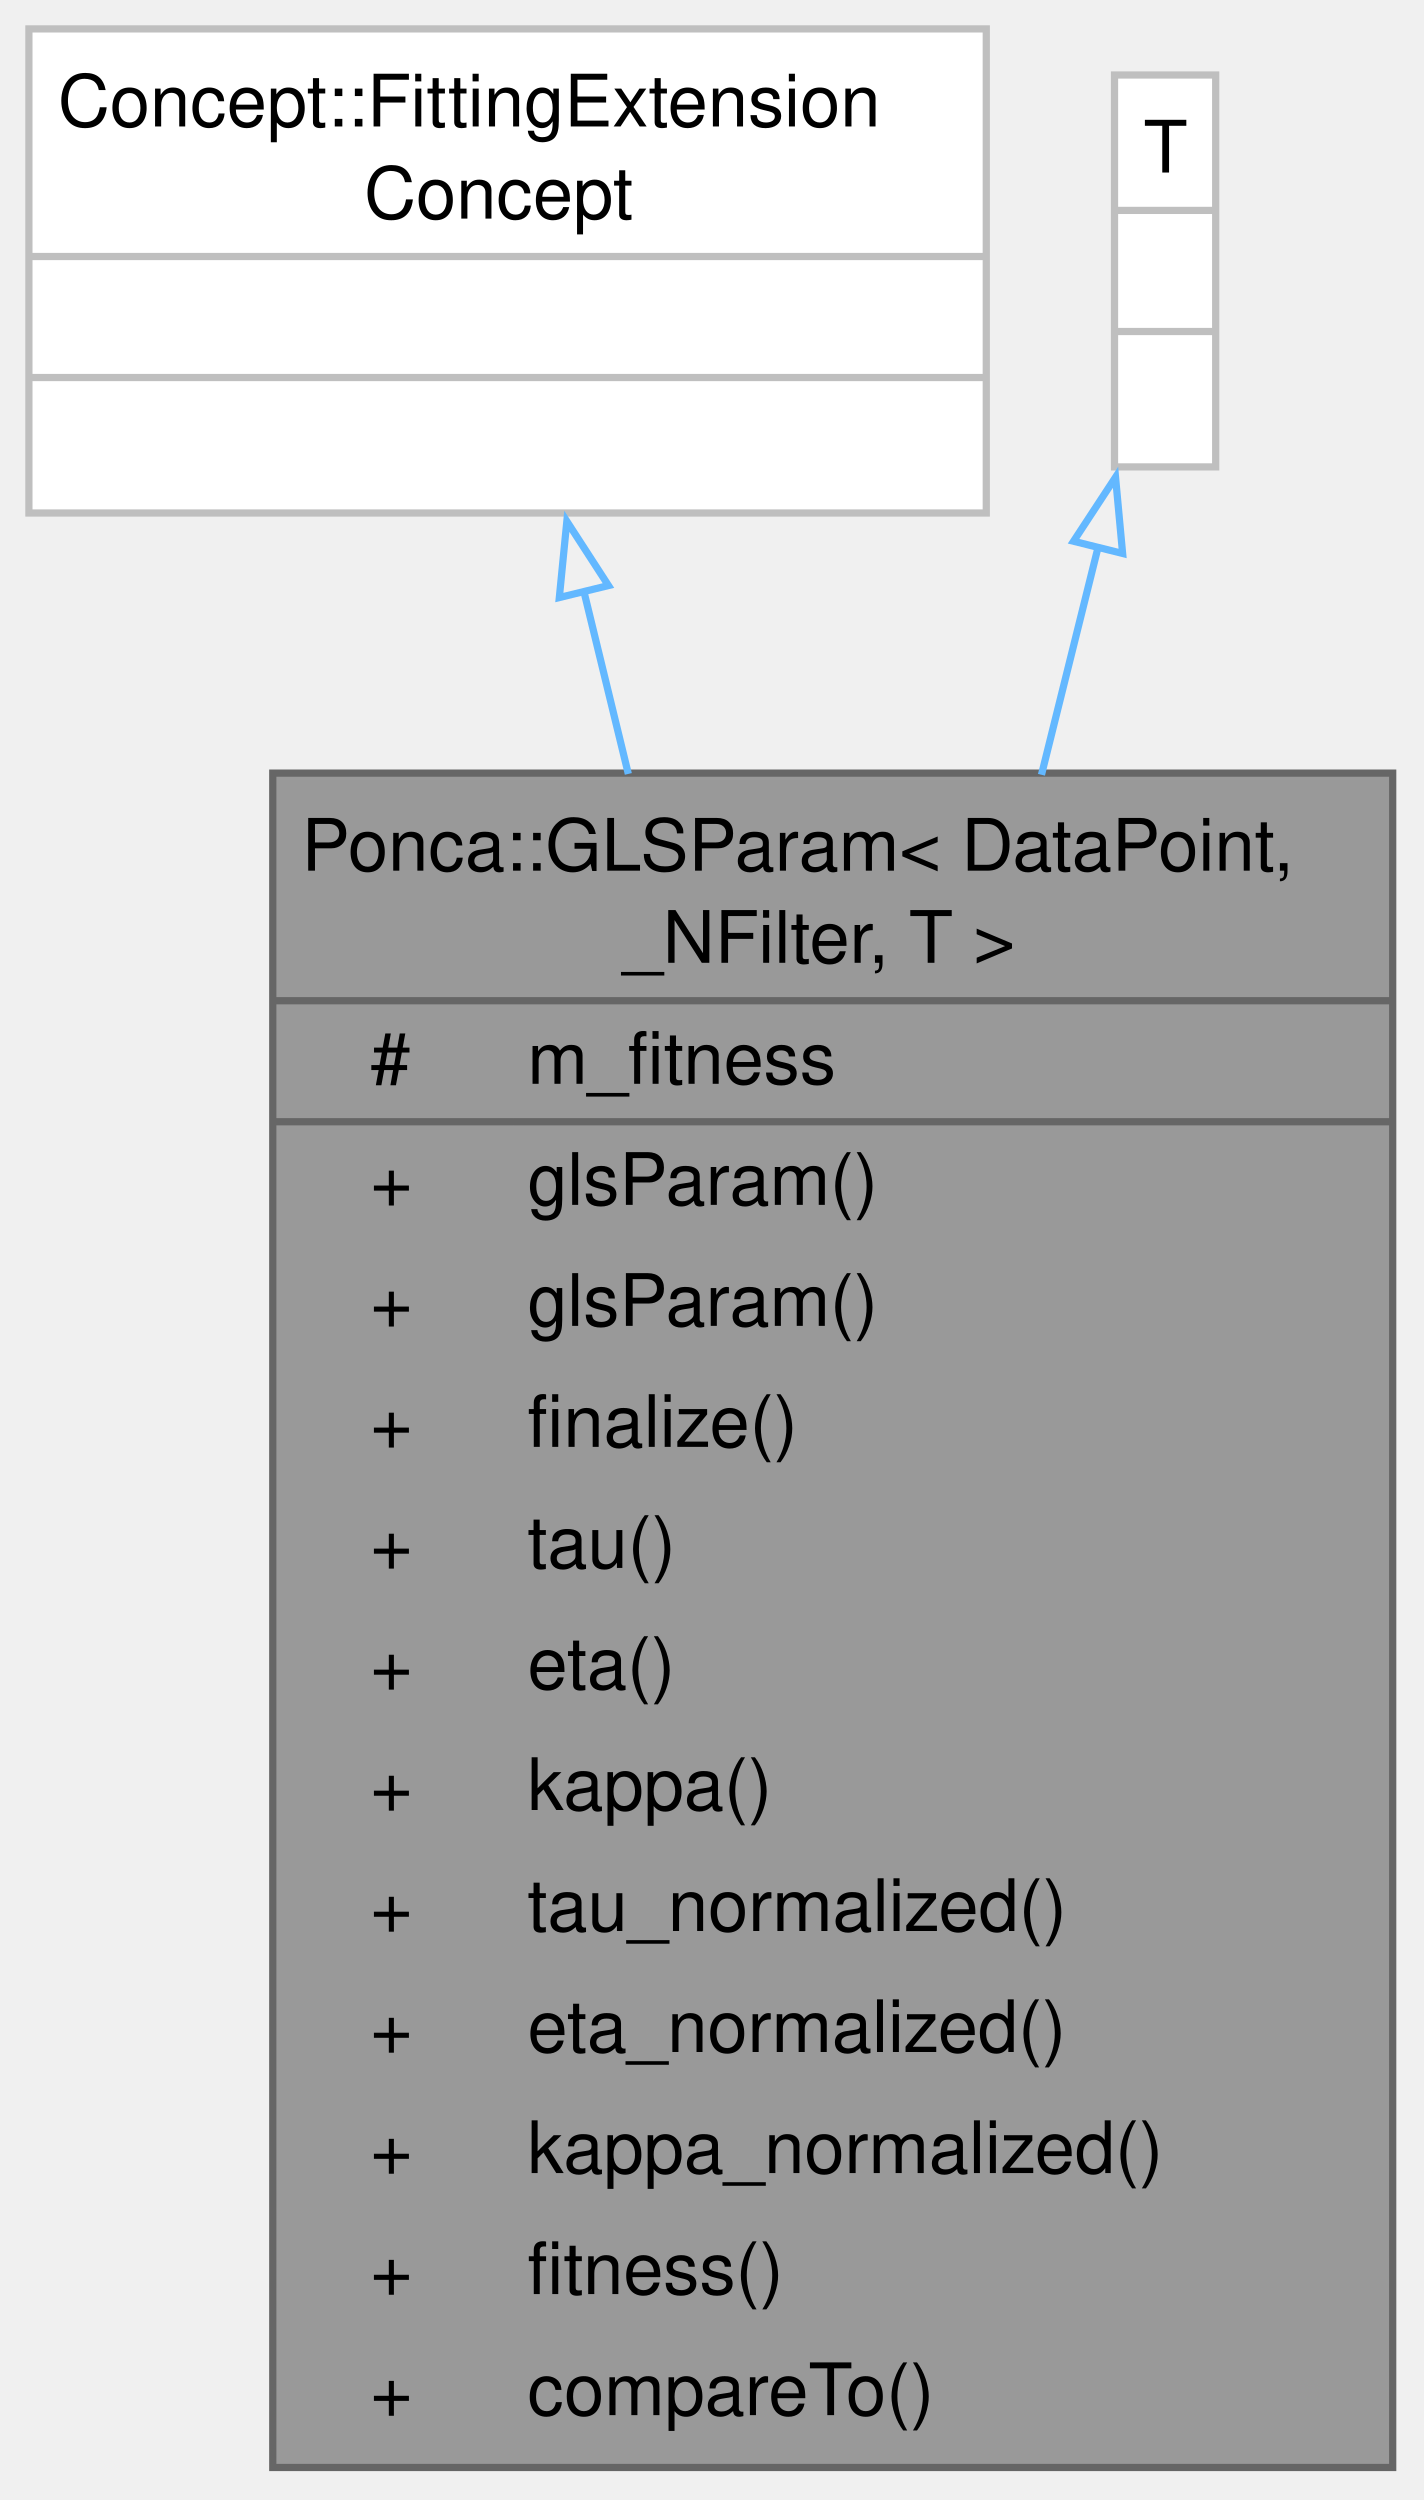
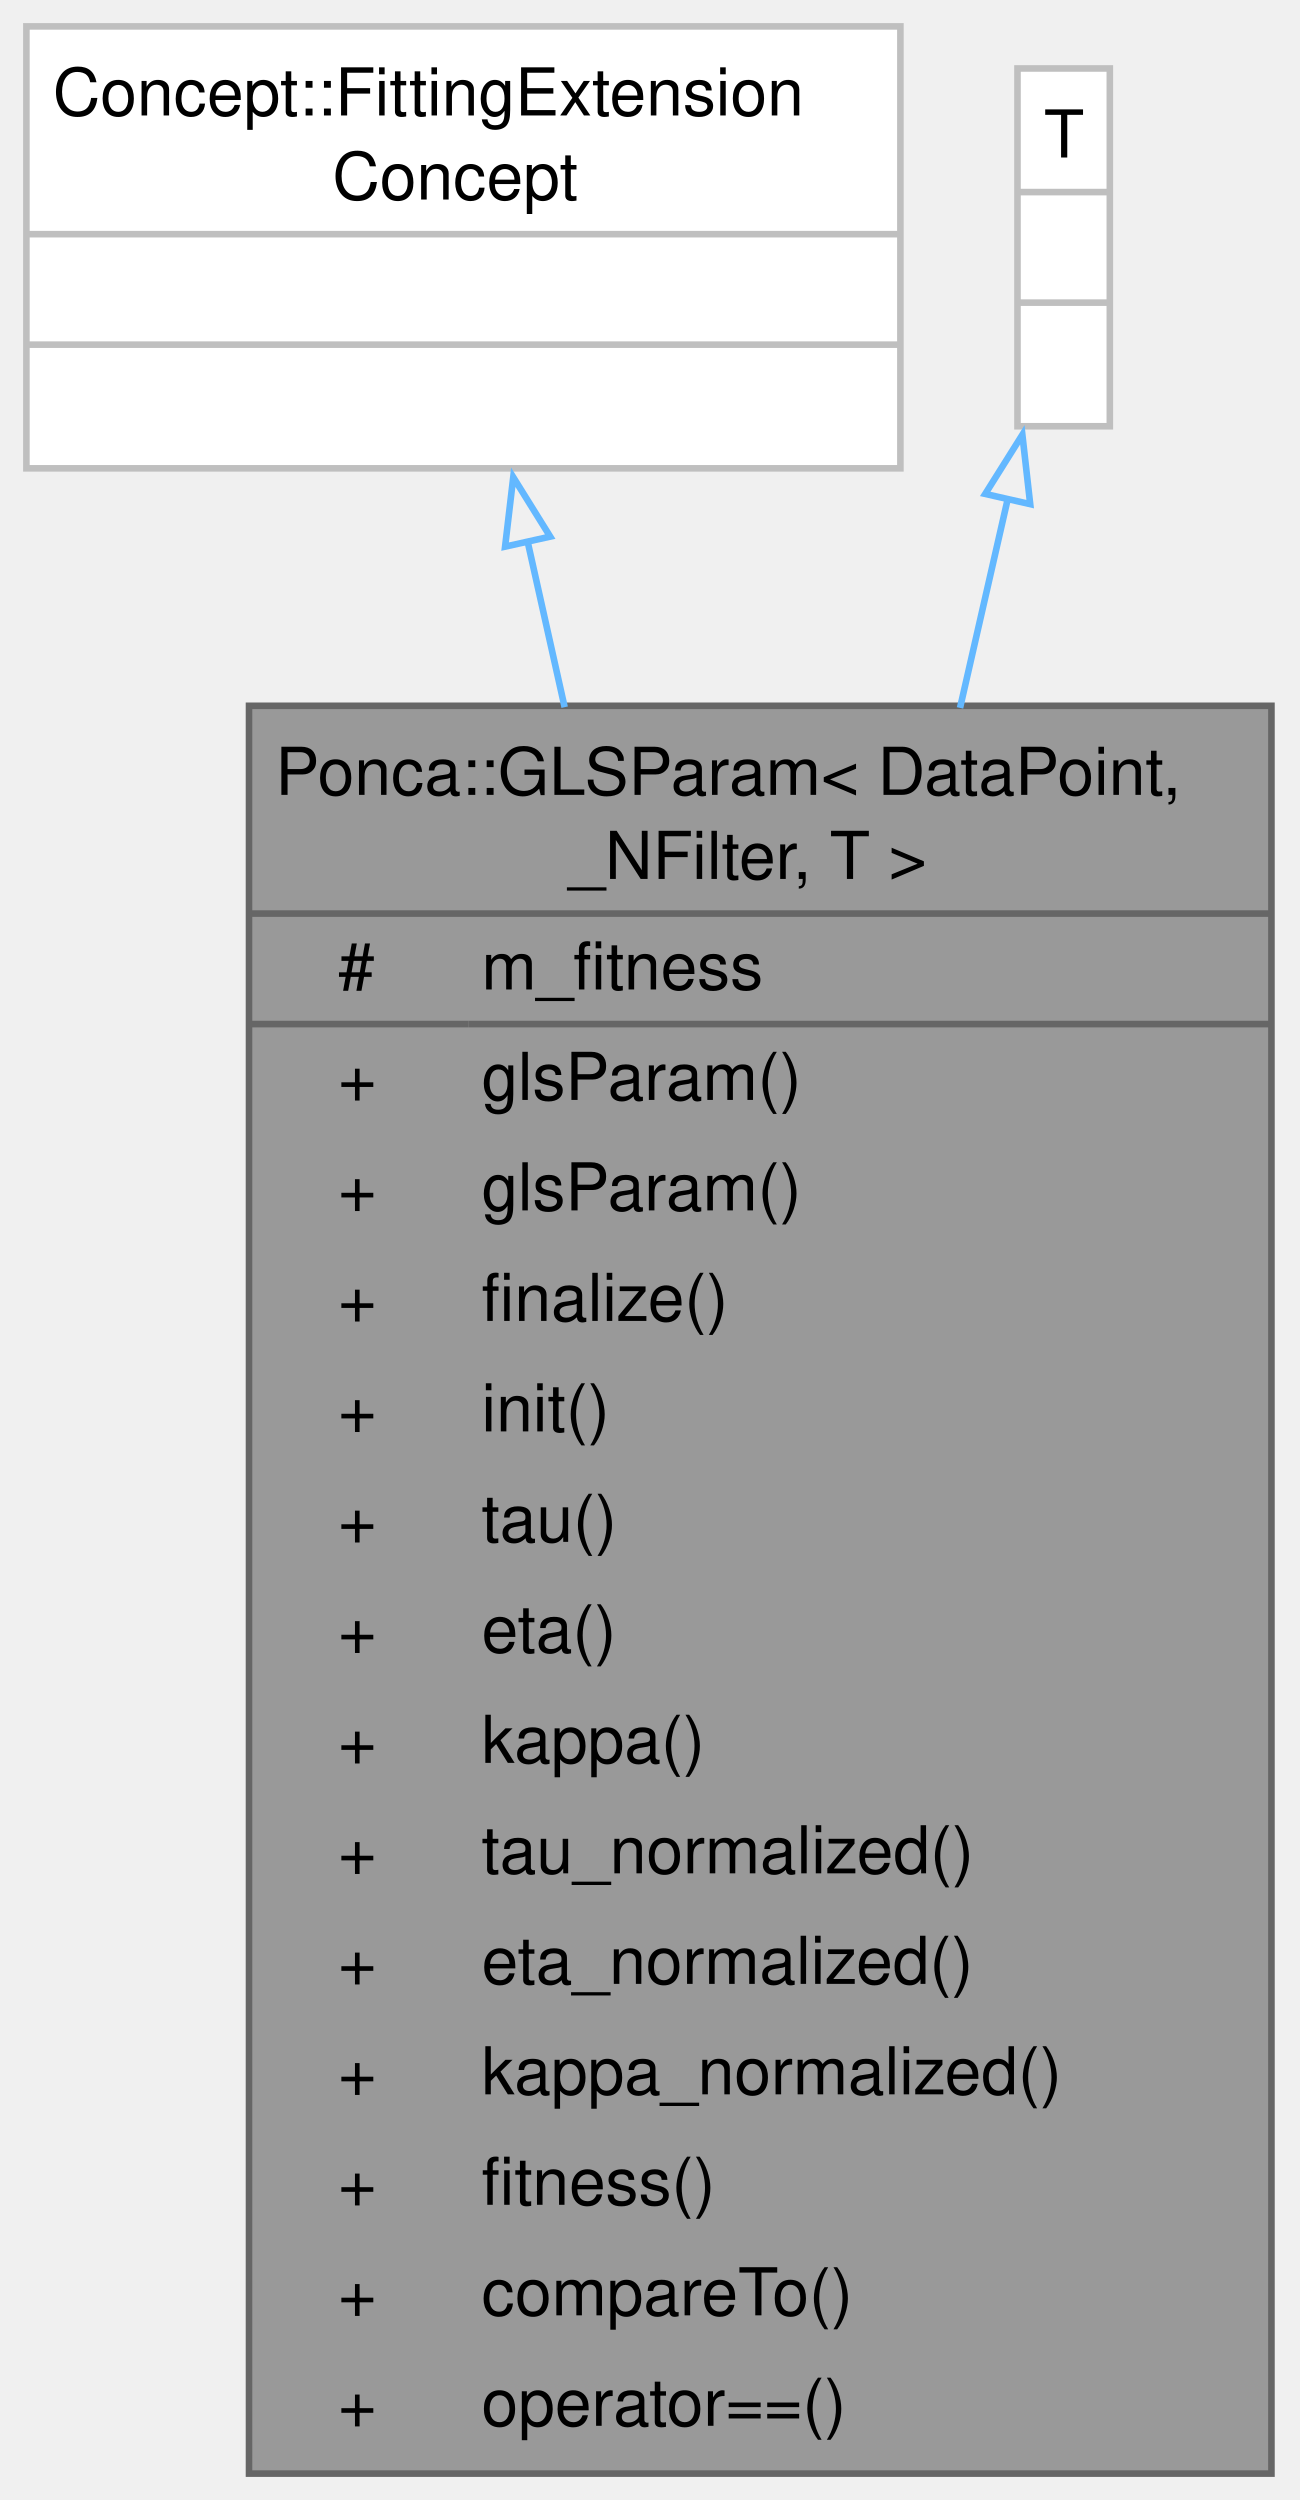
- <svg xmlns="http://www.w3.org/2000/svg" xmlns:xlink="http://www.w3.org/1999/xlink" width="197pt" height="346pt" viewBox="0.00 0.00 197.00 346.00">
-   <g id="graph0" class="graph" transform="scale(1 1) rotate(0) translate(4 341.5)">
+ <svg xmlns="http://www.w3.org/2000/svg" xmlns:xlink="http://www.w3.org/1999/xlink" width="197pt" height="379pt" viewBox="0.00 0.00 197.00 379.00">
+   <g id="graph0" class="graph" transform="scale(1 1) rotate(0) translate(4 375)">
    <g id="Node000001" class="node">
      <g id="a_Node000001">
        <a xlink:title="Growing Least Squares reparametrization of the OrientedSphereFit.">
-           <polygon fill="#999999" stroke="none" points="188.75,-234.5 33.75,-234.5 33.75,0 188.75,0 188.75,-234.5" />
-           <text xml:space="preserve" text-anchor="start" x="37.75" y="-221" font-family="Helvetica,sans-Serif" font-size="10.00">Ponca::GLSParam&lt; DataPoint,</text>
-           <text xml:space="preserve" text-anchor="start" x="79.38" y="-208.25" font-family="Helvetica,sans-Serif" font-size="10.00"> _NFilter, T &gt;</text>
-           <text xml:space="preserve" text-anchor="start" x="47.25" y="-191.5" font-family="Helvetica,sans-Serif" font-size="10.00">#</text>
-           <text xml:space="preserve" text-anchor="start" x="69" y="-191.5" font-family="Helvetica,sans-Serif" font-size="10.00">m_fitness</text>
+           <polygon fill="#999999" stroke="none" points="188.75,-268 33.75,-268 33.75,0 188.75,0 188.75,-268" />
+           <text xml:space="preserve" text-anchor="start" x="37.75" y="-254.5" font-family="Helvetica,sans-Serif" font-size="10.00">Ponca::GLSParam&lt; DataPoint,</text>
+           <text xml:space="preserve" text-anchor="start" x="79.38" y="-241.75" font-family="Helvetica,sans-Serif" font-size="10.00"> _NFilter, T &gt;</text>
+           <text xml:space="preserve" text-anchor="start" x="47.25" y="-225" font-family="Helvetica,sans-Serif" font-size="10.00">#</text>
+           <text xml:space="preserve" text-anchor="start" x="69" y="-225" font-family="Helvetica,sans-Serif" font-size="10.00">m_fitness</text>
+           <text xml:space="preserve" text-anchor="start" x="47.25" y="-208.25" font-family="Helvetica,sans-Serif" font-size="10.00">+</text>
+           <text xml:space="preserve" text-anchor="start" x="69" y="-208.25" font-family="Helvetica,sans-Serif" font-size="10.00">glsParam()</text>
+           <text xml:space="preserve" text-anchor="start" x="47.25" y="-191.5" font-family="Helvetica,sans-Serif" font-size="10.00">+</text>
+           <text xml:space="preserve" text-anchor="start" x="69" y="-191.5" font-family="Helvetica,sans-Serif" font-size="10.00">glsParam()</text>
          <text xml:space="preserve" text-anchor="start" x="47.25" y="-174.75" font-family="Helvetica,sans-Serif" font-size="10.00">+</text>
-           <text xml:space="preserve" text-anchor="start" x="69" y="-174.75" font-family="Helvetica,sans-Serif" font-size="10.00">glsParam()</text>
+           <text xml:space="preserve" text-anchor="start" x="69" y="-174.75" font-family="Helvetica,sans-Serif" font-size="10.00">finalize()</text>
          <text xml:space="preserve" text-anchor="start" x="47.25" y="-158" font-family="Helvetica,sans-Serif" font-size="10.00">+</text>
-           <text xml:space="preserve" text-anchor="start" x="69" y="-158" font-family="Helvetica,sans-Serif" font-size="10.00">glsParam()</text>
+           <text xml:space="preserve" text-anchor="start" x="69" y="-158" font-family="Helvetica,sans-Serif" font-size="10.00">init()</text>
          <text xml:space="preserve" text-anchor="start" x="47.25" y="-141.25" font-family="Helvetica,sans-Serif" font-size="10.00">+</text>
-           <text xml:space="preserve" text-anchor="start" x="69" y="-141.25" font-family="Helvetica,sans-Serif" font-size="10.00">finalize()</text>
+           <text xml:space="preserve" text-anchor="start" x="69" y="-141.25" font-family="Helvetica,sans-Serif" font-size="10.00">tau()</text>
          <text xml:space="preserve" text-anchor="start" x="47.25" y="-124.5" font-family="Helvetica,sans-Serif" font-size="10.00">+</text>
-           <text xml:space="preserve" text-anchor="start" x="69" y="-124.5" font-family="Helvetica,sans-Serif" font-size="10.00">tau()</text>
+           <text xml:space="preserve" text-anchor="start" x="69" y="-124.5" font-family="Helvetica,sans-Serif" font-size="10.00">eta()</text>
          <text xml:space="preserve" text-anchor="start" x="47.25" y="-107.75" font-family="Helvetica,sans-Serif" font-size="10.00">+</text>
-           <text xml:space="preserve" text-anchor="start" x="69" y="-107.75" font-family="Helvetica,sans-Serif" font-size="10.00">eta()</text>
+           <text xml:space="preserve" text-anchor="start" x="69" y="-107.75" font-family="Helvetica,sans-Serif" font-size="10.00">kappa()</text>
          <text xml:space="preserve" text-anchor="start" x="47.25" y="-91" font-family="Helvetica,sans-Serif" font-size="10.00">+</text>
-           <text xml:space="preserve" text-anchor="start" x="69" y="-91" font-family="Helvetica,sans-Serif" font-size="10.00">kappa()</text>
+           <text xml:space="preserve" text-anchor="start" x="69" y="-91" font-family="Helvetica,sans-Serif" font-size="10.00">tau_normalized()</text>
          <text xml:space="preserve" text-anchor="start" x="47.25" y="-74.25" font-family="Helvetica,sans-Serif" font-size="10.00">+</text>
-           <text xml:space="preserve" text-anchor="start" x="69" y="-74.25" font-family="Helvetica,sans-Serif" font-size="10.00">tau_normalized()</text>
+           <text xml:space="preserve" text-anchor="start" x="69" y="-74.25" font-family="Helvetica,sans-Serif" font-size="10.00">eta_normalized()</text>
          <text xml:space="preserve" text-anchor="start" x="47.25" y="-57.5" font-family="Helvetica,sans-Serif" font-size="10.00">+</text>
-           <text xml:space="preserve" text-anchor="start" x="69" y="-57.5" font-family="Helvetica,sans-Serif" font-size="10.00">eta_normalized()</text>
+           <text xml:space="preserve" text-anchor="start" x="69" y="-57.5" font-family="Helvetica,sans-Serif" font-size="10.00">kappa_normalized()</text>
          <text xml:space="preserve" text-anchor="start" x="47.25" y="-40.75" font-family="Helvetica,sans-Serif" font-size="10.00">+</text>
-           <text xml:space="preserve" text-anchor="start" x="69" y="-40.75" font-family="Helvetica,sans-Serif" font-size="10.00">kappa_normalized()</text>
+           <text xml:space="preserve" text-anchor="start" x="69" y="-40.75" font-family="Helvetica,sans-Serif" font-size="10.00">fitness()</text>
          <text xml:space="preserve" text-anchor="start" x="47.25" y="-24" font-family="Helvetica,sans-Serif" font-size="10.00">+</text>
-           <text xml:space="preserve" text-anchor="start" x="69" y="-24" font-family="Helvetica,sans-Serif" font-size="10.00">fitness()</text>
+           <text xml:space="preserve" text-anchor="start" x="69" y="-24" font-family="Helvetica,sans-Serif" font-size="10.00">compareTo()</text>
          <text xml:space="preserve" text-anchor="start" x="47.25" y="-7.25" font-family="Helvetica,sans-Serif" font-size="10.00">+</text>
-           <text xml:space="preserve" text-anchor="start" x="69" y="-7.25" font-family="Helvetica,sans-Serif" font-size="10.00">compareTo()</text>
-           <polygon fill="#666666" stroke="#666666" points="33.75,-203 33.75,-203 188.75,-203 188.75,-203 33.75,-203" />
-           <polygon fill="#666666" stroke="#666666" points="33.75,-186.25 33.75,-186.25 67,-186.25 67,-186.25 33.75,-186.25" />
-           <polygon fill="#666666" stroke="#666666" points="67,-186.25 67,-186.25 188.75,-186.25 188.75,-186.25 67,-186.25" />
-           <polygon fill="none" stroke="#666666" points="33.75,0 33.75,-234.5 188.75,-234.5 188.75,0 33.75,0" />
+           <text xml:space="preserve" text-anchor="start" x="69" y="-7.25" font-family="Helvetica,sans-Serif" font-size="10.00">operator==()</text>
+           <polygon fill="#666666" stroke="#666666" points="33.75,-236.5 33.75,-236.5 188.75,-236.5 188.75,-236.5 33.75,-236.5" />
+           <polygon fill="#666666" stroke="#666666" points="33.75,-219.75 33.75,-219.75 67,-219.75 67,-219.75 33.75,-219.75" />
+           <polygon fill="#666666" stroke="#666666" points="67,-219.75 67,-219.75 188.75,-219.75 188.75,-219.75 67,-219.75" />
+           <polygon fill="none" stroke="#666666" points="33.75,0 33.75,-268 188.75,-268 188.75,0 33.75,0" />
        </a>
      </g>
    </g>
    <g id="Node000002" class="node">
      <g id="a_Node000002">
        <a xlink:title=" ">
-           <polygon fill="white" stroke="none" points="132.5,-337.5 0,-337.5 0,-270.5 132.5,-270.5 132.5,-337.5" />
-           <text xml:space="preserve" text-anchor="start" x="4" y="-324" font-family="Helvetica,sans-Serif" font-size="10.00">Concept::FittingExtension</text>
-           <text xml:space="preserve" text-anchor="start" x="46.38" y="-311.25" font-family="Helvetica,sans-Serif" font-size="10.00">Concept</text>
-           <text xml:space="preserve" text-anchor="start" x="64.75" y="-294.5" font-family="Helvetica,sans-Serif" font-size="10.00"> </text>
-           <text xml:space="preserve" text-anchor="start" x="64.75" y="-277.75" font-family="Helvetica,sans-Serif" font-size="10.00"> </text>
-           <polygon fill="#bfbfbf" stroke="#bfbfbf" points="0,-306 0,-306 132.5,-306 132.5,-306 0,-306" />
-           <polygon fill="#bfbfbf" stroke="#bfbfbf" points="0,-289.25 0,-289.25 132.5,-289.25 132.5,-289.25 0,-289.25" />
-           <polygon fill="none" stroke="#bfbfbf" points="0,-270.5 0,-337.5 132.5,-337.5 132.5,-270.5 0,-270.5" />
+           <polygon fill="white" stroke="none" points="132.5,-371 0,-371 0,-304 132.5,-304 132.5,-371" />
+           <text xml:space="preserve" text-anchor="start" x="4" y="-357.5" font-family="Helvetica,sans-Serif" font-size="10.00">Concept::FittingExtension</text>
+           <text xml:space="preserve" text-anchor="start" x="46.38" y="-344.75" font-family="Helvetica,sans-Serif" font-size="10.00">Concept</text>
+           <text xml:space="preserve" text-anchor="start" x="64.75" y="-328" font-family="Helvetica,sans-Serif" font-size="10.00"> </text>
+           <text xml:space="preserve" text-anchor="start" x="64.75" y="-311.25" font-family="Helvetica,sans-Serif" font-size="10.00"> </text>
+           <polygon fill="#bfbfbf" stroke="#bfbfbf" points="0,-339.5 0,-339.5 132.5,-339.5 132.5,-339.5 0,-339.5" />
+           <polygon fill="#bfbfbf" stroke="#bfbfbf" points="0,-322.75 0,-322.75 132.5,-322.75 132.5,-322.75 0,-322.75" />
+           <polygon fill="none" stroke="#bfbfbf" points="0,-304 0,-371 132.5,-371 132.5,-304 0,-304" />
        </a>
      </g>
    </g>
    <g id="edge1_Node000001_Node000002" class="edge">
      <g id="a_edge1_Node000001_Node000002">
        <a xlink:title=" ">
-           <path fill="none" stroke="#63b8ff" d="M76.78,-259.77C78.7,-251.87 80.79,-243.29 82.96,-234.39" />
-           <polygon fill="none" stroke="#63b8ff" points="73.41,-258.8 74.45,-269.35 80.21,-260.46 73.41,-258.8" />
+           <path fill="none" stroke="#63b8ff" d="M75.93,-293.15C77.69,-285.28 79.6,-276.72 81.6,-267.79" />
+           <polygon fill="none" stroke="#63b8ff" points="72.57,-292.13 73.81,-302.65 79.41,-293.65 72.57,-292.13" />
        </a>
      </g>
    </g>
    <g id="Node000003" class="node">
      <g id="a_Node000003">
        <a xlink:title=" ">
-           <polygon fill="white" stroke="none" points="164.25,-331.12 150.25,-331.12 150.25,-276.88 164.25,-276.88 164.25,-331.12" />
-           <text xml:space="preserve" text-anchor="start" x="154.25" y="-317.62" font-family="Helvetica,sans-Serif" font-size="10.00">T</text>
-           <text xml:space="preserve" text-anchor="start" x="155.75" y="-300.88" font-family="Helvetica,sans-Serif" font-size="10.00"> </text>
-           <text xml:space="preserve" text-anchor="start" x="155.75" y="-284.12" font-family="Helvetica,sans-Serif" font-size="10.00"> </text>
-           <polygon fill="#bfbfbf" stroke="#bfbfbf" points="150.25,-312.38 150.25,-312.38 164.25,-312.38 164.25,-312.38 150.25,-312.38" />
-           <polygon fill="#bfbfbf" stroke="#bfbfbf" points="150.25,-295.62 150.25,-295.62 164.25,-295.62 164.25,-295.62 150.25,-295.62" />
-           <polygon fill="none" stroke="#bfbfbf" points="150.25,-276.88 150.25,-331.12 164.25,-331.12 164.25,-276.88 150.25,-276.88" />
+           <polygon fill="white" stroke="none" points="164.25,-364.62 150.25,-364.62 150.25,-310.38 164.25,-310.38 164.25,-364.62" />
+           <text xml:space="preserve" text-anchor="start" x="154.25" y="-351.12" font-family="Helvetica,sans-Serif" font-size="10.00">T</text>
+           <text xml:space="preserve" text-anchor="start" x="155.75" y="-334.38" font-family="Helvetica,sans-Serif" font-size="10.00"> </text>
+           <text xml:space="preserve" text-anchor="start" x="155.75" y="-317.62" font-family="Helvetica,sans-Serif" font-size="10.00"> </text>
+           <polygon fill="#bfbfbf" stroke="#bfbfbf" points="150.25,-345.88 150.25,-345.88 164.25,-345.88 164.25,-345.88 150.25,-345.88" />
+           <polygon fill="#bfbfbf" stroke="#bfbfbf" points="150.25,-329.12 150.25,-329.12 164.25,-329.12 164.25,-329.12 150.25,-329.12" />
+           <polygon fill="none" stroke="#bfbfbf" points="150.25,-310.38 150.25,-364.62 164.25,-364.62 164.25,-310.38 150.25,-310.38" />
        </a>
      </g>
    </g>
    <g id="edge2_Node000001_Node000003" class="edge">
      <g id="a_edge2_Node000001_Node000003">
        <a xlink:title=" ">
-           <path fill="none" stroke="#63b8ff" d="M148.02,-265.94C145.64,-256.38 142.95,-245.58 140.14,-234.27" />
-           <polygon fill="none" stroke="#63b8ff" points="144.58,-266.59 150.39,-275.45 151.37,-264.9 144.58,-266.59" />
+           <path fill="none" stroke="#63b8ff" d="M148.83,-299.6C146.64,-290.04 144.16,-279.17 141.54,-267.68" />
+           <polygon fill="none" stroke="#63b8ff" points="145.36,-300.12 150.99,-309.09 152.18,-298.57 145.36,-300.12" />
        </a>
      </g>
    </g>
  </g>
</svg>
